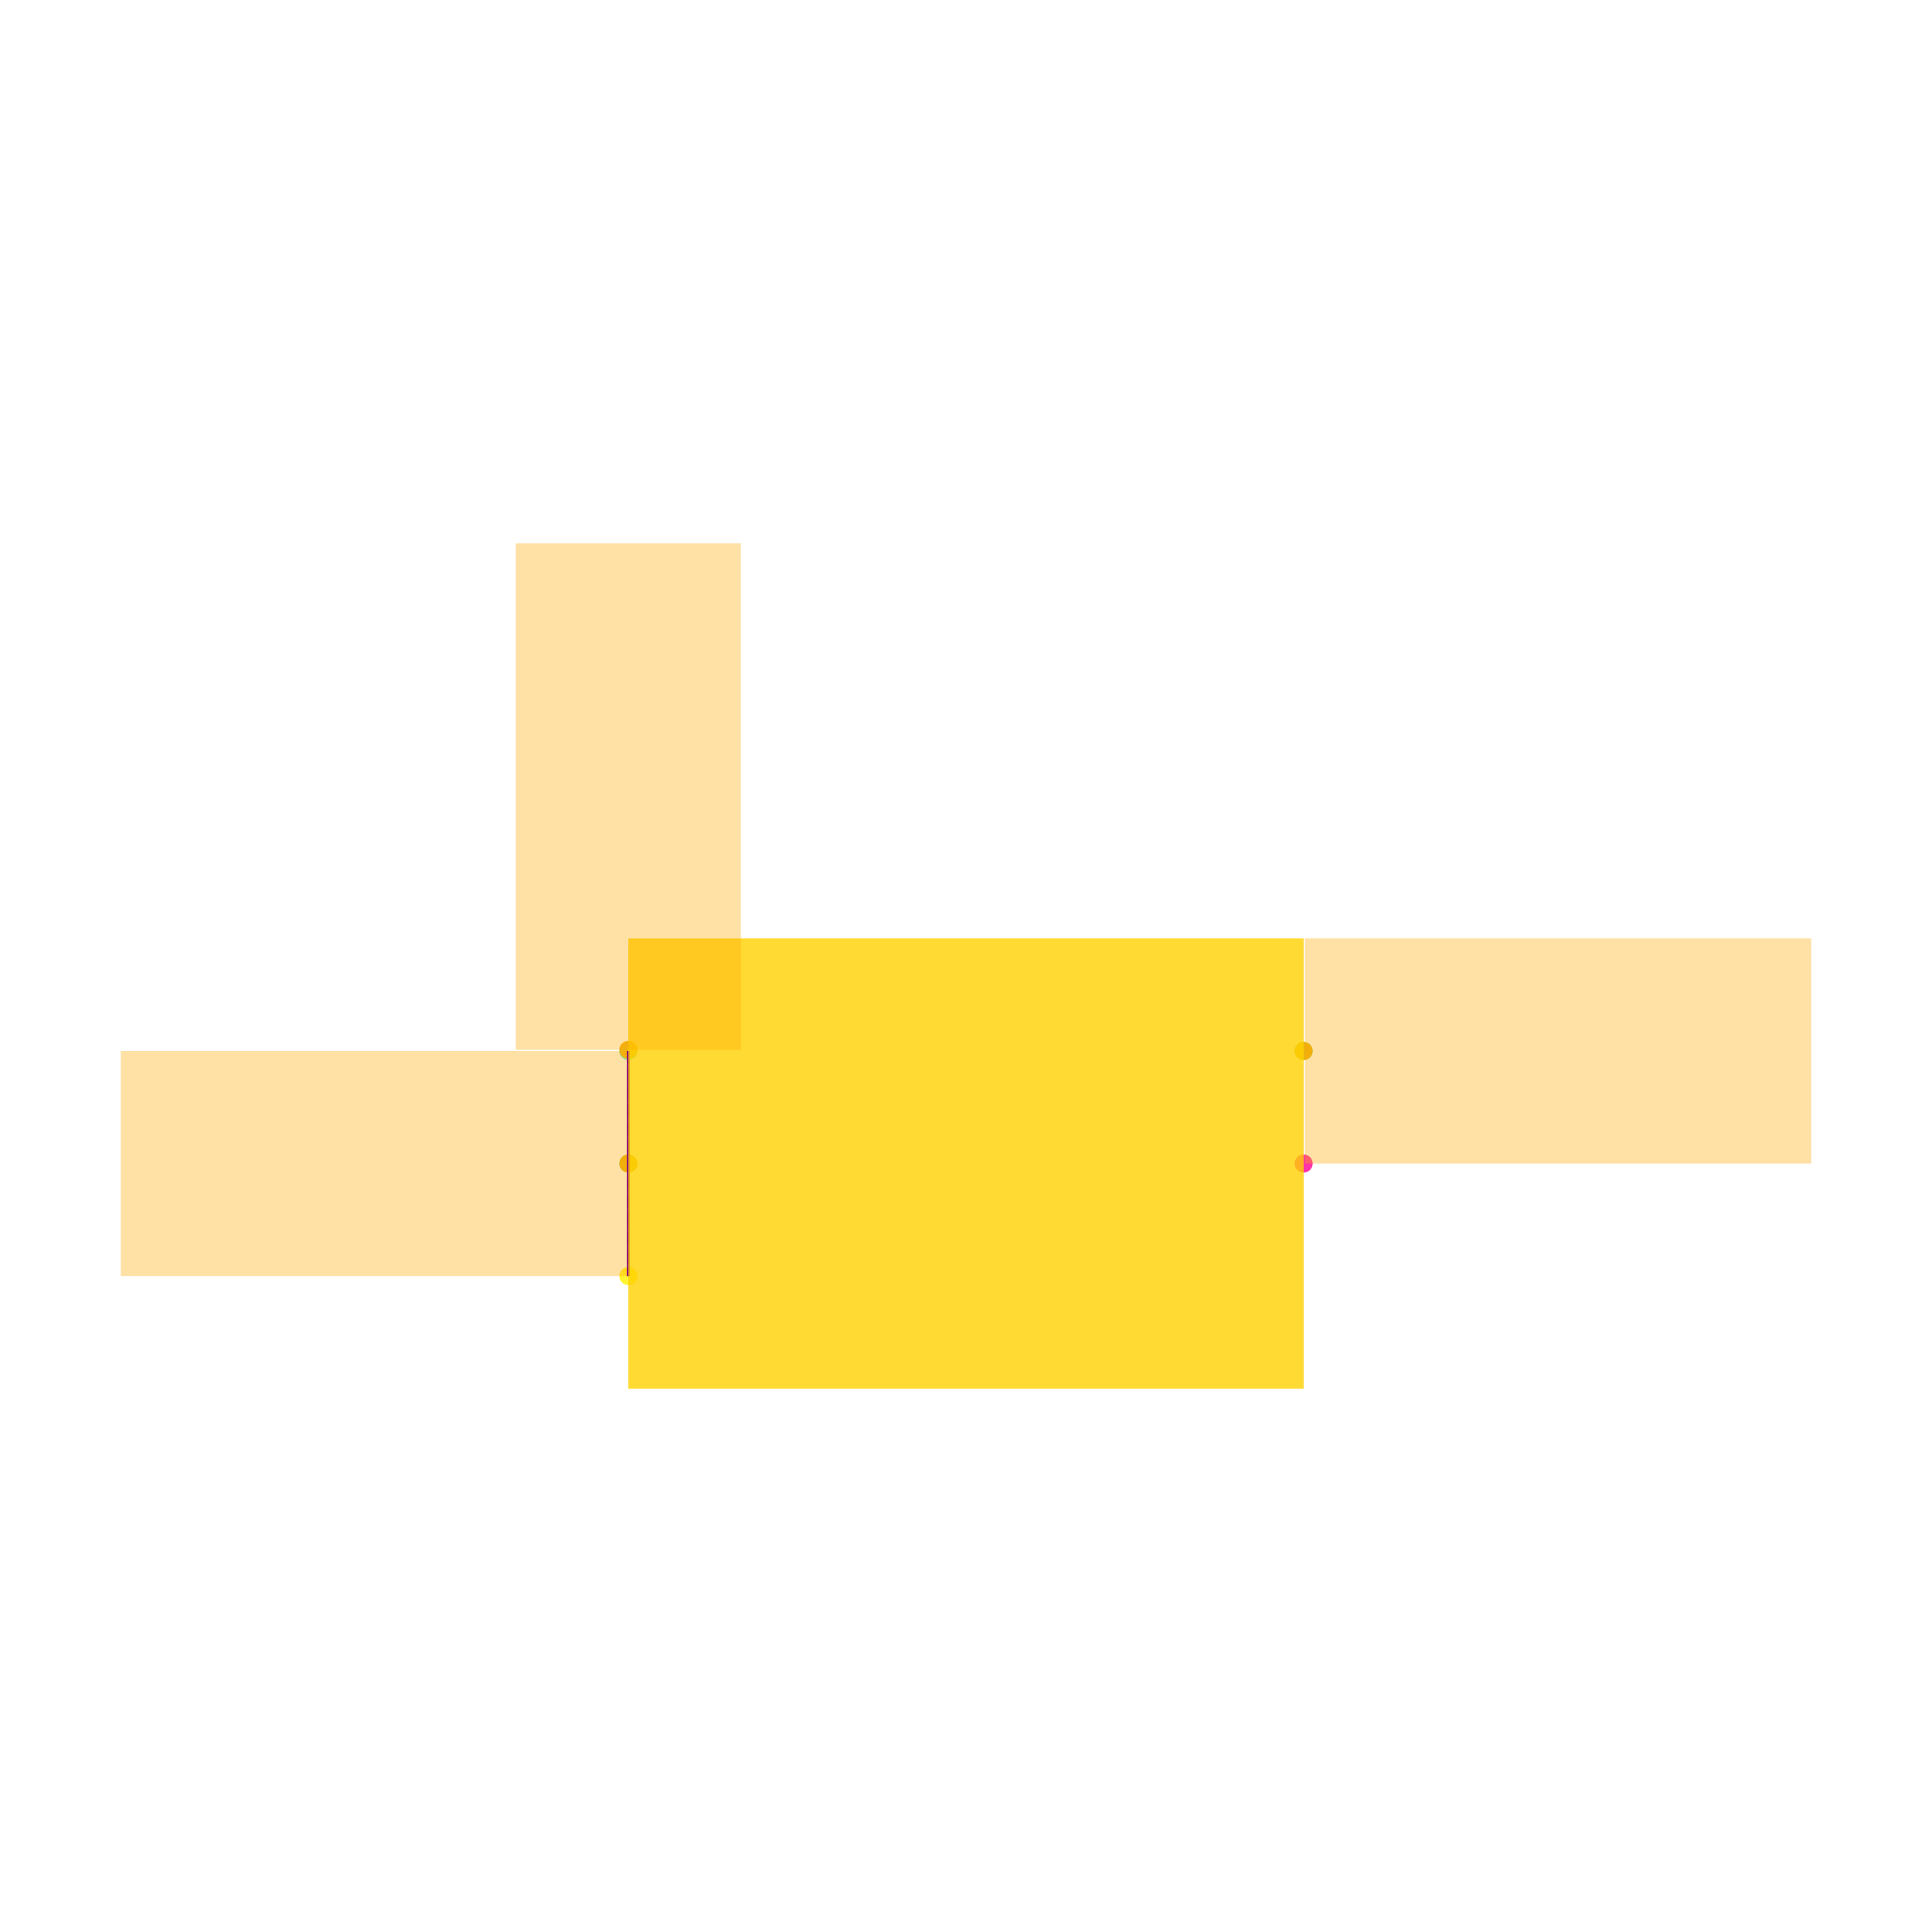
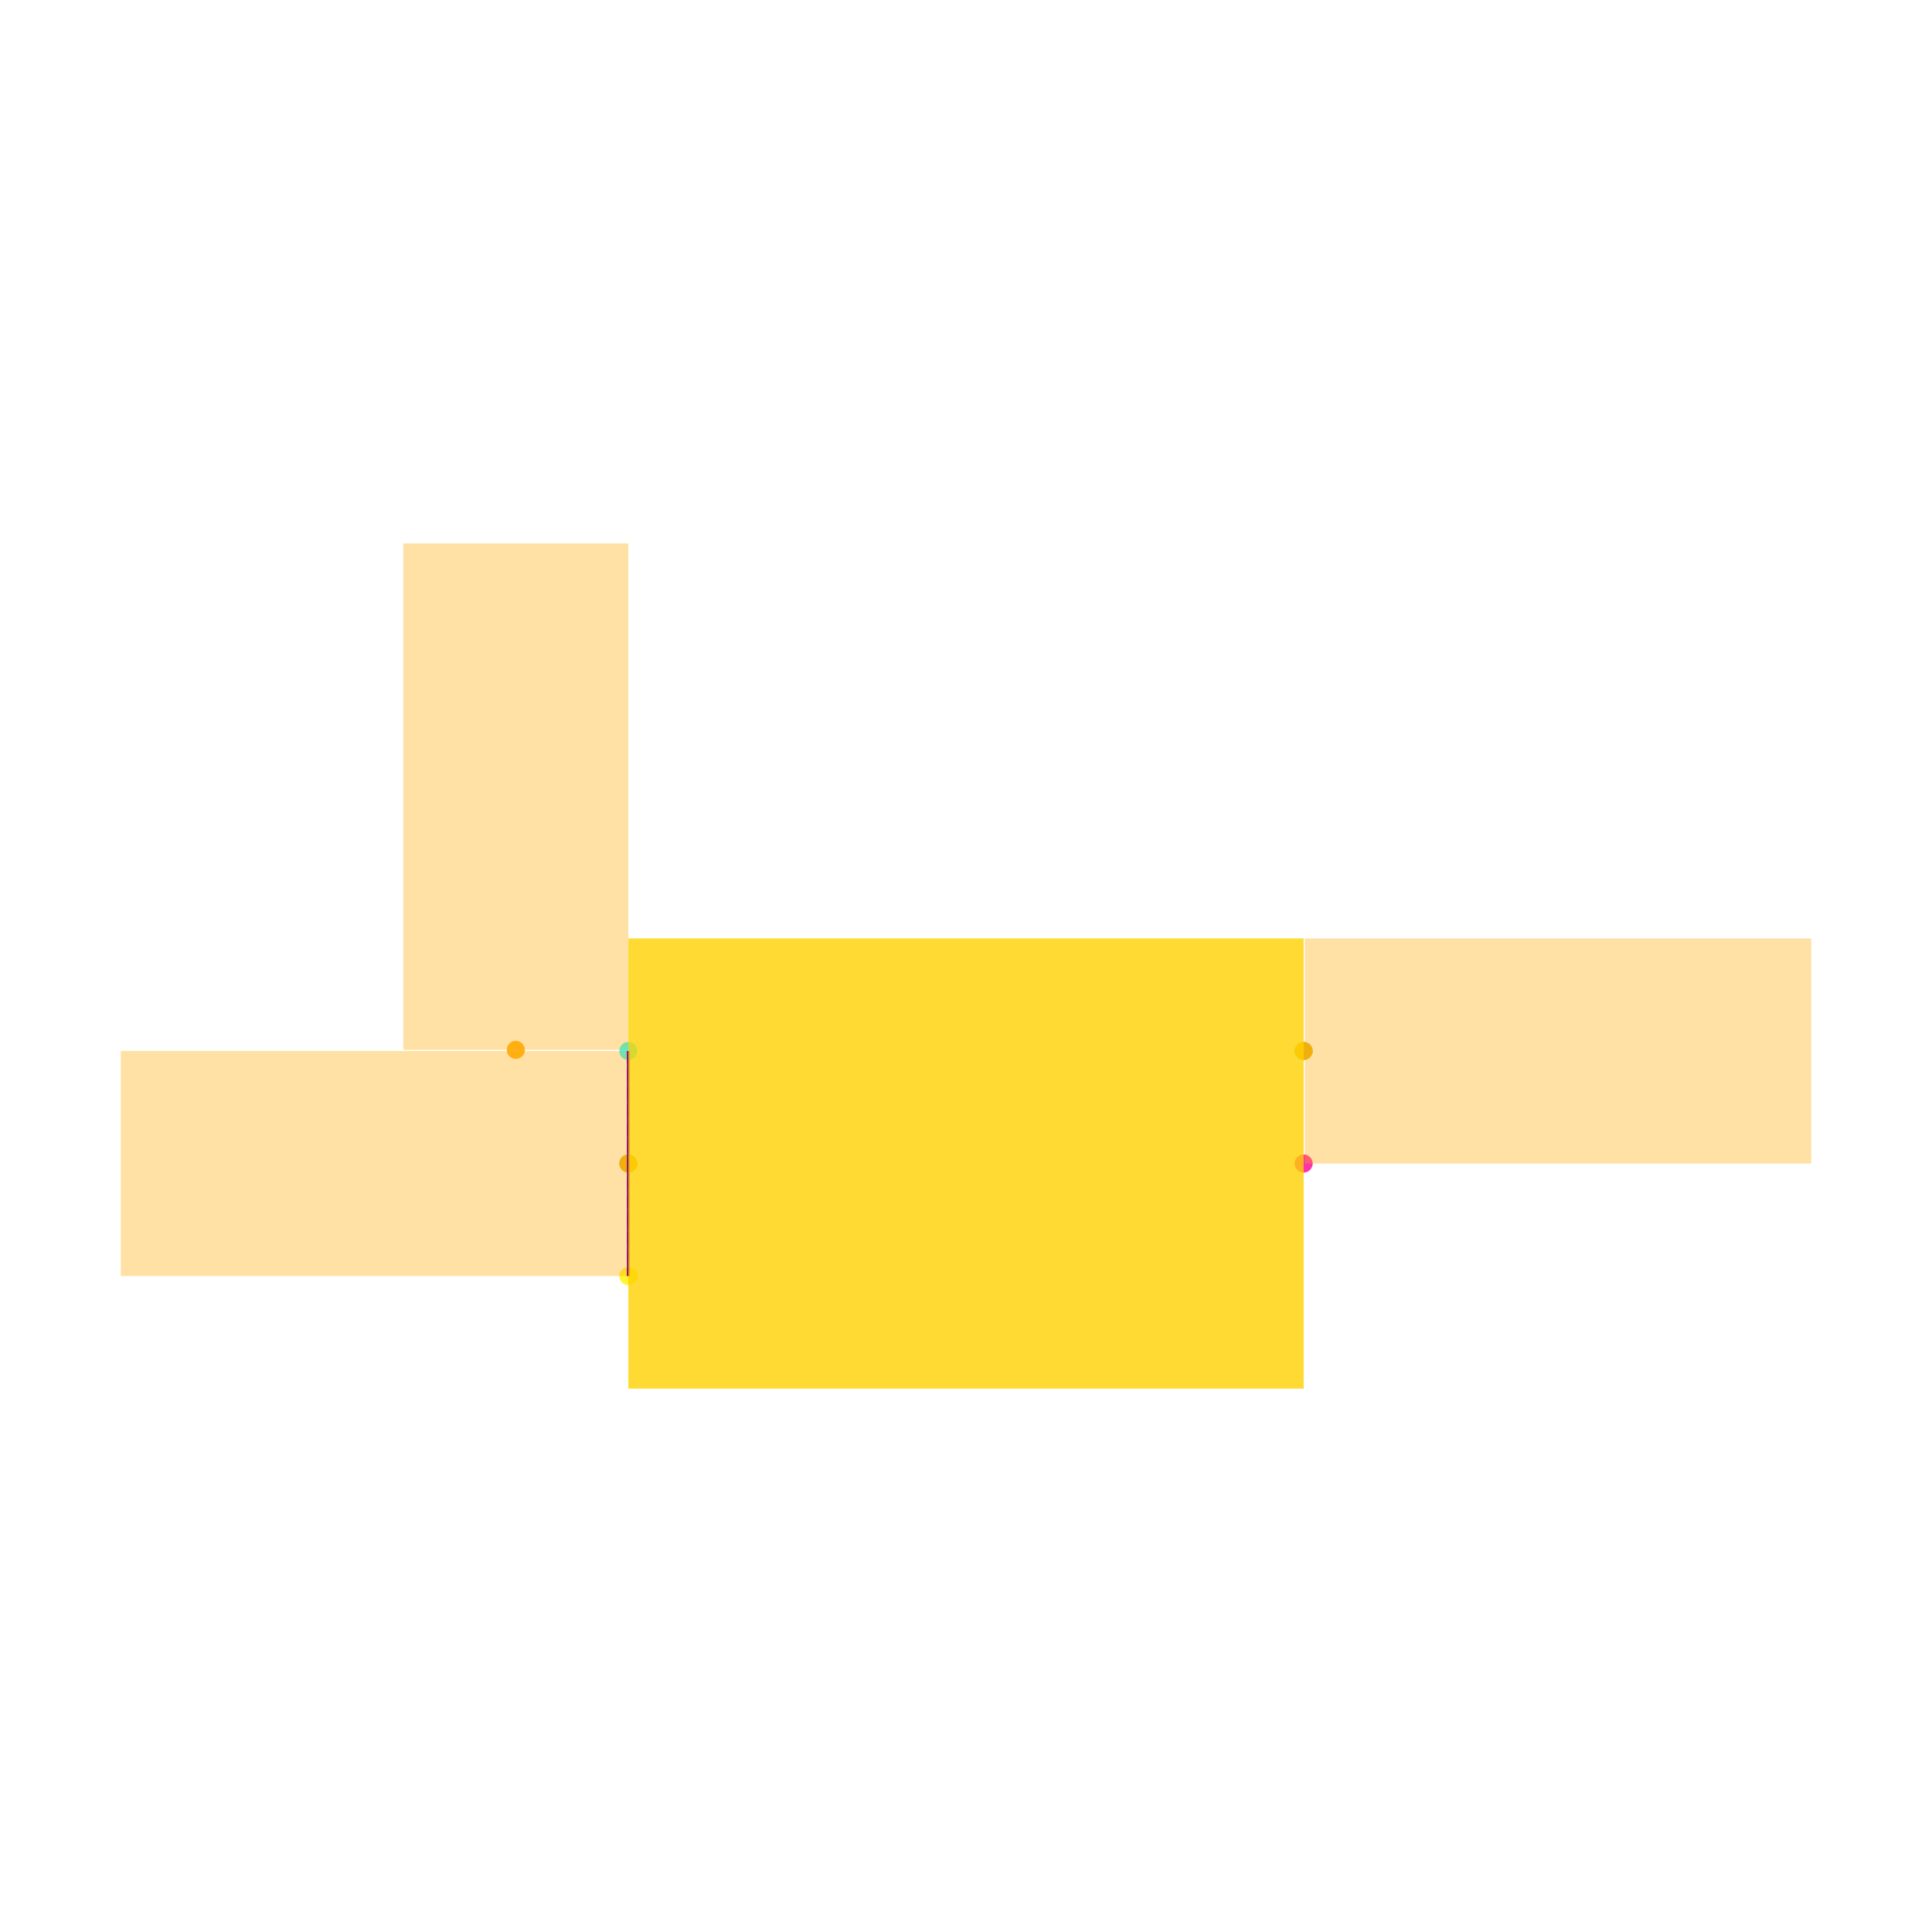
<svg xmlns="http://www.w3.org/2000/svg" width="640" height="640" viewBox="0 0 640 640">
  <rect width="100%" height="100%" fill="white" />
  <g>
    <circle data-type="point" data-label="IN x-" data-x="-0.3" data-y="0.1" cx="208.149" cy="348.149" r="3" fill="hsl(181, 100%, 50%, 0.8)" />
  </g>
  <g>
    <circle data-type="point" data-label="GND x-" data-x="-0.3" data-y="0" cx="208.149" cy="385.433" r="3" fill="hsl(157, 100%, 50%, 0.8)" />
  </g>
  <g>
    <circle data-type="point" data-label="EN x-" data-x="-0.3" data-y="-0.1" cx="208.149" cy="422.716" r="3" fill="hsl(57, 100%, 50%, 0.8)" />
  </g>
  <g>
    <circle data-type="point" data-label="OUT x+" data-x="0.3" data-y="0.1" cx="431.851" cy="348.149" r="3" fill="hsl(158, 100%, 50%, 0.8)" />
  </g>
  <g>
    <circle data-type="point" data-label="NC x+" data-x="0.3" data-y="0" cx="431.851" cy="385.433" r="3" fill="hsl(325, 100%, 50%, 0.8)" />
  </g>
  <g>
-     <circle data-type="point" data-label="anchorPoint orientation: y+" data-x="-0.3" data-y="0.101" cx="208.149" cy="347.776" r="3" fill="hsl(40, 100%, 50%, 0.9)" />
+     <circle data-type="point" data-label="anchorPoint orientation: y+" data-x="-0.4" data-y="0.101" cx="170.866" cy="347.776" r="3" fill="hsl(40, 100%, 50%, 0.9)" />
  </g>
  <g>
    <circle data-type="point" data-label="anchorPoint orientation: x-" data-x="-0.3" data-y="0" cx="208.149" cy="385.433" r="3" fill="hsl(40, 100%, 50%, 0.9)" />
  </g>
  <g>
    <circle data-type="point" data-label="anchorPoint orientation: x+" data-x="0.3" data-y="0.1" cx="431.851" cy="348.149" r="3" fill="hsl(40, 100%, 50%, 0.9)" />
  </g>
  <g>
    <polyline data-points="-0.3,0.1 -0.3,-0.1" data-type="line" data-label="" points="208.149,348.149 208.149,422.716" fill="none" stroke="hsl(325, 100%, 50%, 0.8)" stroke-width="1" stroke-dasharray="4 2" />
  </g>
  <g>
    <polyline data-points="-0.3,0.1 -0.3,-0.1" data-type="line" data-label="" points="208.149,348.149 208.149,422.716" fill="none" stroke="purple" stroke-width="1" />
  </g>
  <g>
    <rect data-type="rect" data-label="1" data-x="0" data-y="0" x="208.149" y="310.866" width="223.702" height="149.134" fill="hsl(49, 100%, 50%, 0.8)" stroke="black" stroke-width="0.003" />
  </g>
  <g>
-     <rect data-type="rect" data-label="netId: V5_IN globalConnNetId: connectivity_net0" data-x="-0.3" data-y="0.326" x="170.866" y="180" width="74.567" height="167.776" fill="hsl(40, 100%, 50%, 0.35)" stroke="black" stroke-width="0.003" />
+     <rect data-type="rect" data-label="netId: V5_IN globalConnNetId: connectivity_net0" data-x="-0.4" data-y="0.326" x="133.582" y="180" width="74.567" height="167.776" fill="hsl(40, 100%, 50%, 0.35)" stroke="black" stroke-width="0.003" />
  </g>
  <g>
    <rect data-type="rect" data-label="netId: GND globalConnNetId: connectivity_net2" data-x="-0.526" data-y="0" x="40" y="348.149" width="167.776" height="74.567" fill="hsl(40, 100%, 50%, 0.35)" stroke="black" stroke-width="0.003" />
  </g>
  <g>
    <rect data-type="rect" data-label="netId: V3P3 globalConnNetId: connectivity_net1" data-x="0.526" data-y="0.1" x="432.224" y="310.866" width="167.776" height="74.567" fill="hsl(40, 100%, 50%, 0.35)" stroke="black" stroke-width="0.003" />
  </g>
  <g id="crosshair" style="display: none">
    <line id="crosshair-h" y1="0" y2="640" stroke="#666" stroke-width="0.5" />
    <line id="crosshair-v" x1="0" x2="640" stroke="#666" stroke-width="0.5" />
    <text id="coordinates" font-family="monospace" font-size="12" fill="#666" />
  </g>
</svg>
